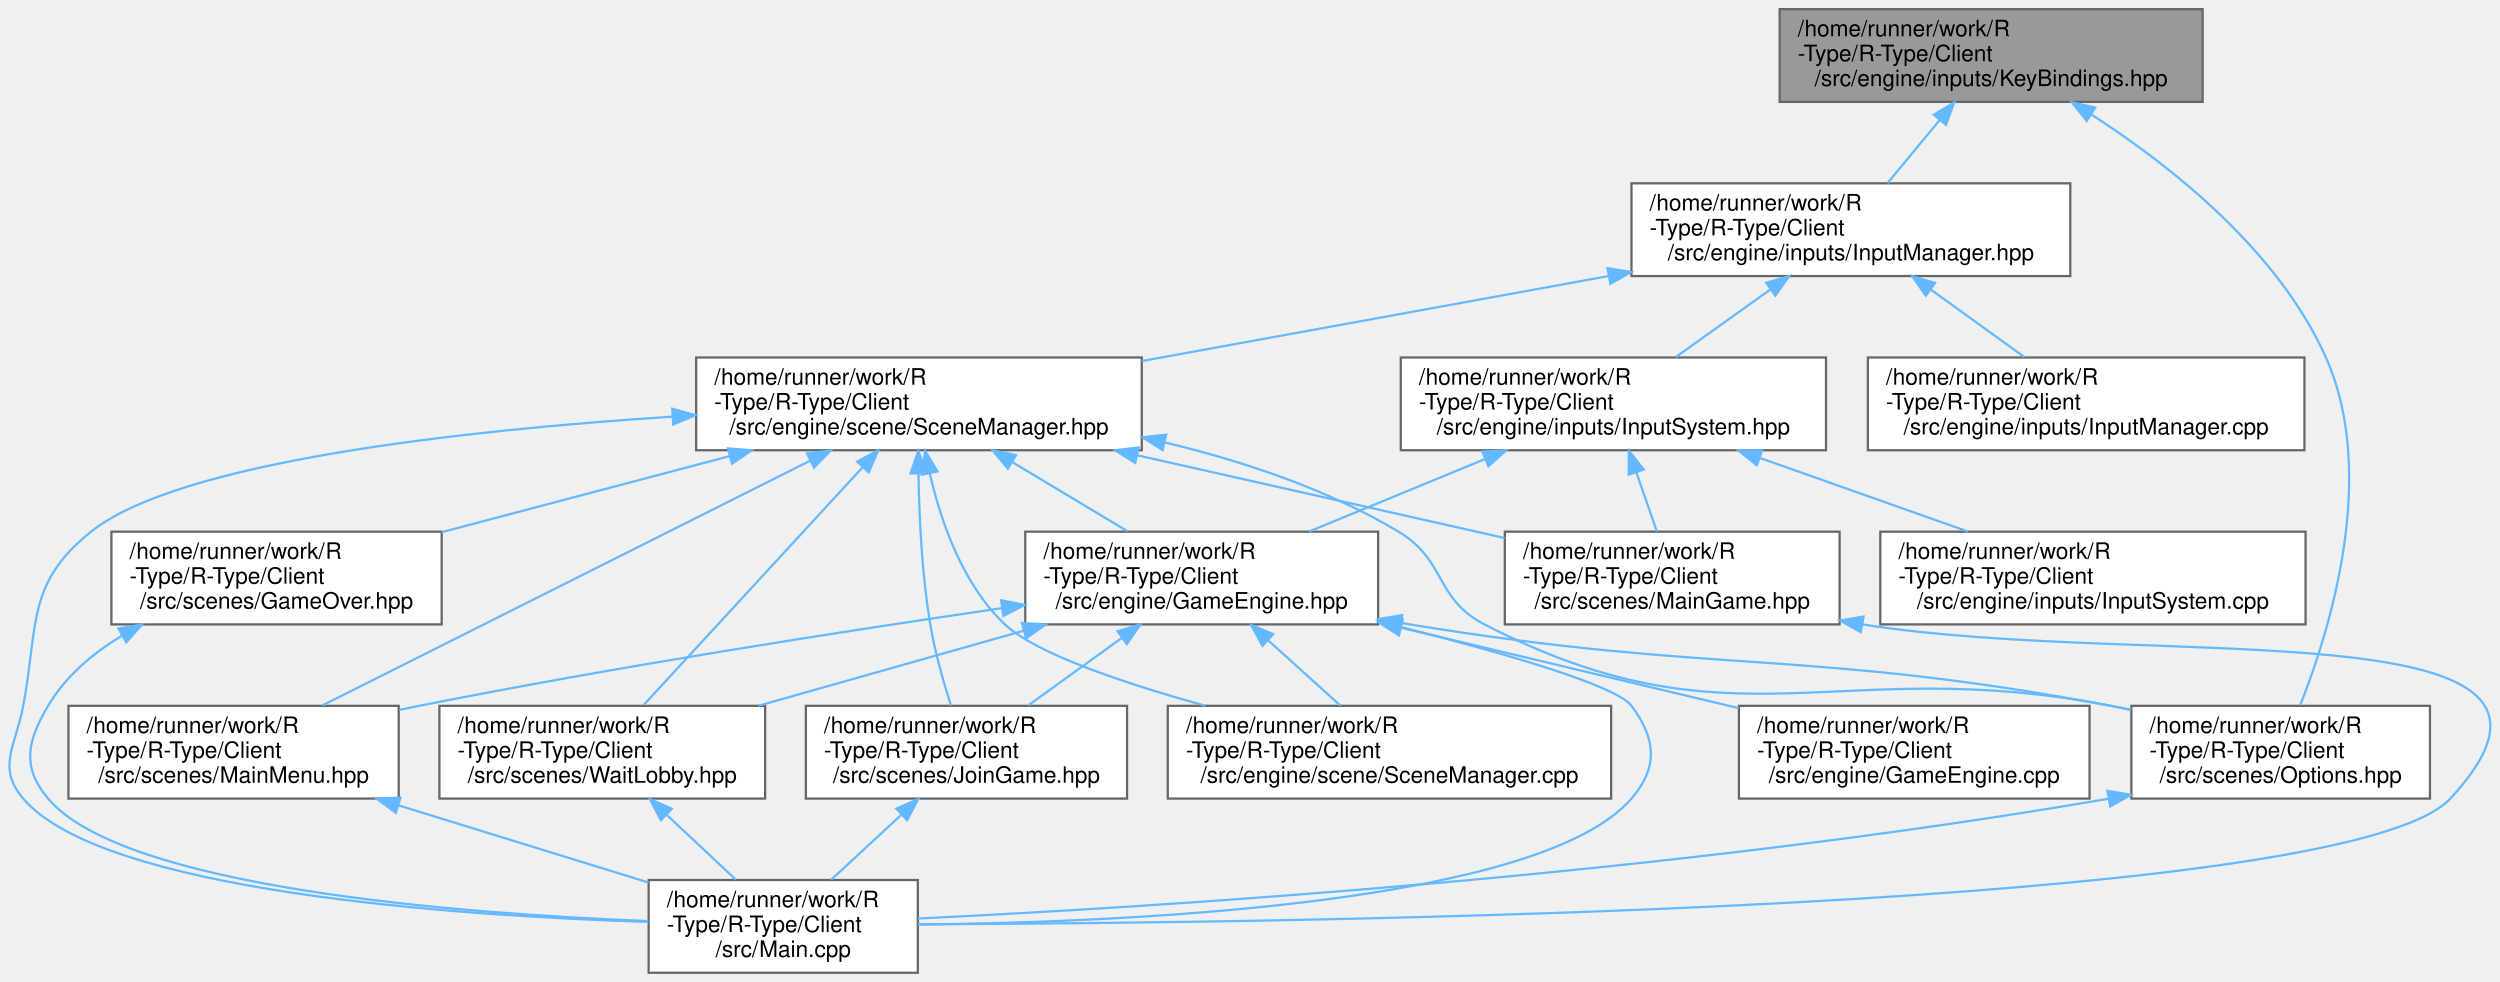
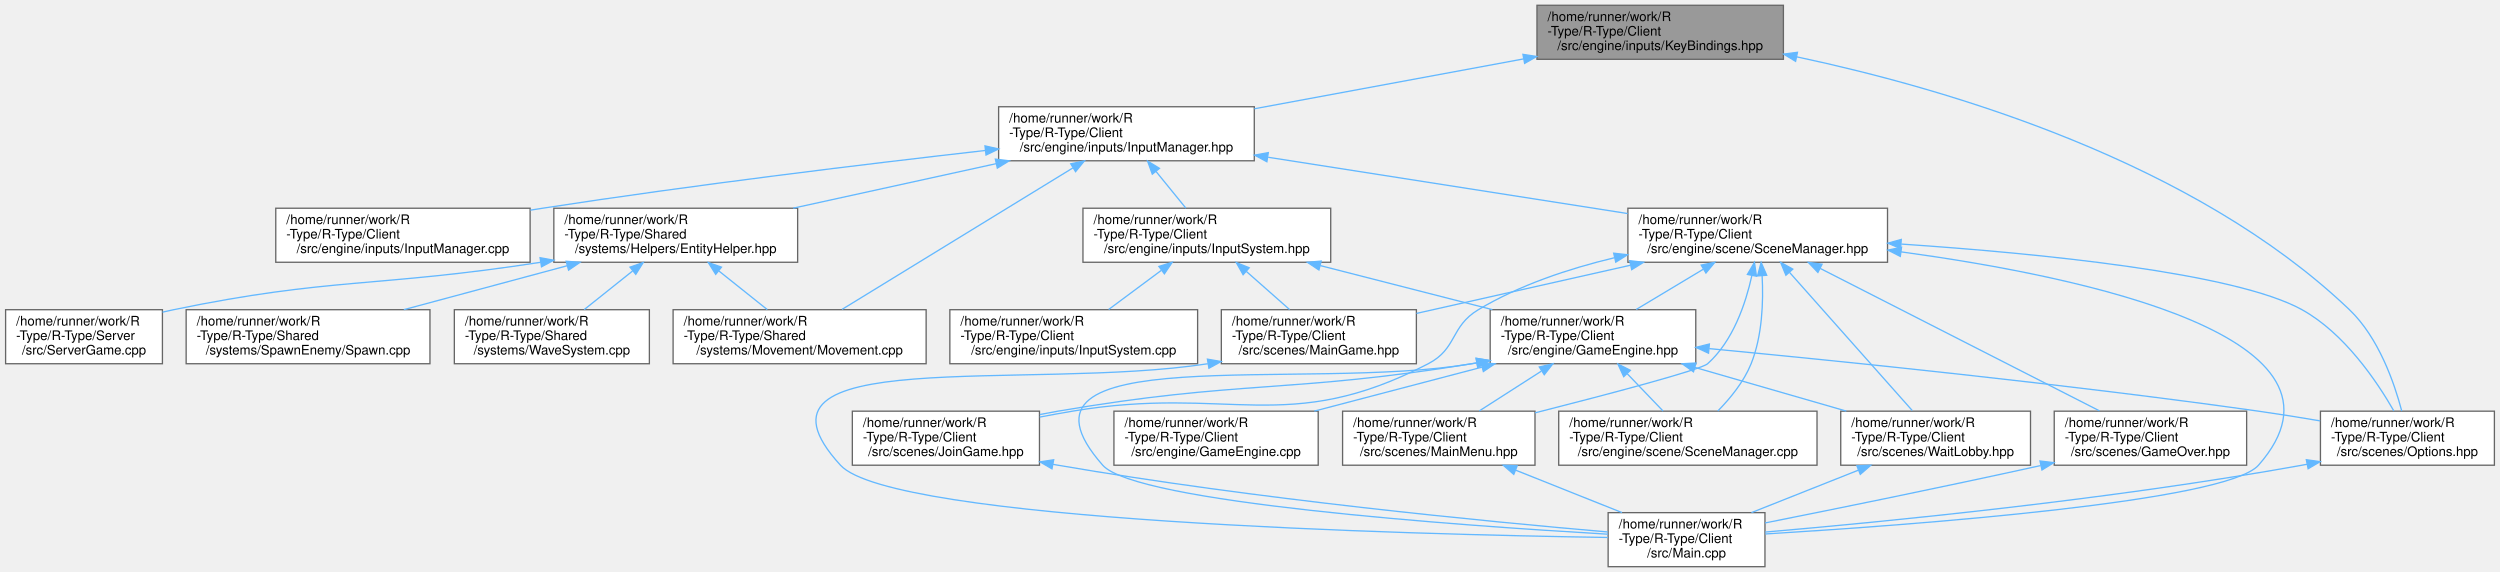
- <svg xmlns="http://www.w3.org/2000/svg" xmlns:xlink="http://www.w3.org/1999/xlink" width="1105pt" height="434pt" viewBox="0.00 0.00 1105.22 434.00">
+ <svg xmlns="http://www.w3.org/2000/svg" xmlns:xlink="http://www.w3.org/1999/xlink" width="1897pt" height="434pt" viewBox="0.00 0.00 1896.50 434.00">
  <g id="graph0" class="graph" transform="scale(1 1) rotate(0) translate(4 430)">
    <g id="Node000001" class="node">
      <g id="a_Node000001">
        <a xlink:title=" ">
-           <polygon fill="#999999" stroke="#666666" points="969.76,-426 782.76,-426 782.76,-385 969.76,-385 969.76,-426" />
-           <text text-anchor="start" x="790.76" y="-414" font-family="Helvetica,sans-Serif" font-size="10.00">/home/runner/work/R</text>
-           <text text-anchor="start" x="790.76" y="-403" font-family="Helvetica,sans-Serif" font-size="10.00">-Type/R-Type/Client</text>
-           <text text-anchor="middle" x="876.26" y="-392" font-family="Helvetica,sans-Serif" font-size="10.00">/src/engine/inputs/KeyBindings.hpp</text>
+           <polygon fill="#999999" stroke="#666666" points="1349,-426 1162,-426 1162,-385 1349,-385 1349,-426" />
+           <text text-anchor="start" x="1170" y="-414" font-family="Helvetica,sans-Serif" font-size="10.00">/home/runner/work/R</text>
+           <text text-anchor="start" x="1170" y="-403" font-family="Helvetica,sans-Serif" font-size="10.00">-Type/R-Type/Client</text>
+           <text text-anchor="middle" x="1255.5" y="-392" font-family="Helvetica,sans-Serif" font-size="10.00">/src/engine/inputs/KeyBindings.hpp</text>
        </a>
      </g>
    </g>
    <g id="Node000002" class="node">
      <g id="a_Node000002">
        <a xlink:href="InputManager_8hpp.html" target="_top" xlink:title=" ">
-           <polygon fill="white" stroke="#666666" points="911.26,-349 717.26,-349 717.26,-308 911.26,-308 911.26,-349" />
-           <text text-anchor="start" x="725.26" y="-337" font-family="Helvetica,sans-Serif" font-size="10.00">/home/runner/work/R</text>
-           <text text-anchor="start" x="725.26" y="-326" font-family="Helvetica,sans-Serif" font-size="10.00">-Type/R-Type/Client</text>
-           <text text-anchor="middle" x="814.26" y="-315" font-family="Helvetica,sans-Serif" font-size="10.00">/src/engine/inputs/InputManager.hpp</text>
+           <polygon fill="white" stroke="#666666" points="947.5,-349 753.5,-349 753.5,-308 947.5,-308 947.5,-349" />
+           <text text-anchor="start" x="761.5" y="-337" font-family="Helvetica,sans-Serif" font-size="10.00">/home/runner/work/R</text>
+           <text text-anchor="start" x="761.5" y="-326" font-family="Helvetica,sans-Serif" font-size="10.00">-Type/R-Type/Client</text>
+           <text text-anchor="middle" x="850.5" y="-315" font-family="Helvetica,sans-Serif" font-size="10.00">/src/engine/inputs/InputManager.hpp</text>
        </a>
      </g>
    </g>
    <g id="edge1_Node000001_Node000002" class="edge">
      <g id="a_edge1_Node000001_Node000002">
        <a xlink:title=" ">
-           <path fill="none" stroke="#63b8ff" d="M853.49,-376.95C845.84,-367.7 837.48,-357.58 830.44,-349.07" />
-           <polygon fill="#63b8ff" stroke="#63b8ff" points="850.9,-379.32 859.97,-384.79 856.3,-374.86 850.9,-379.32" />
+           <path fill="none" stroke="#63b8ff" d="M1151.88,-385.31C1088.99,-373.66 1009.23,-358.89 947.56,-347.47" />
+           <polygon fill="#63b8ff" stroke="#63b8ff" points="1151.35,-388.77 1161.82,-387.15 1152.63,-381.89 1151.35,-388.77" />
        </a>
      </g>
    </g>
    <g id="Node000011" class="node">
      <g id="a_Node000011">
        <a xlink:href="Options_8hpp.html" target="_top" xlink:title=" ">
-           <polygon fill="white" stroke="#666666" points="1070.26,-118 938.26,-118 938.26,-77 1070.26,-77 1070.26,-118" />
-           <text text-anchor="start" x="946.26" y="-106" font-family="Helvetica,sans-Serif" font-size="10.00">/home/runner/work/R</text>
-           <text text-anchor="start" x="946.26" y="-95" font-family="Helvetica,sans-Serif" font-size="10.00">-Type/R-Type/Client</text>
-           <text text-anchor="middle" x="1004.26" y="-84" font-family="Helvetica,sans-Serif" font-size="10.00">/src/scenes/Options.hpp</text>
-         </a>
-       </g>
-     </g>
-     <g id="edge30_Node000001_Node000011" class="edge">
-       <g id="a_edge30_Node000001_Node000011">
-         <a xlink:title=" ">
-           <path fill="none" stroke="#63b8ff" d="M920.65,-379.36C956.09,-356.5 1003.18,-319.17 1024.26,-272 1047.4,-220.23 1026.06,-151.52 1012.88,-118.24" />
-           <polygon fill="#63b8ff" stroke="#63b8ff" points="918.52,-376.57 911.92,-384.86 922.25,-382.5 918.52,-376.57" />
+           <polygon fill="white" stroke="#666666" points="1888.5,-118 1756.5,-118 1756.5,-77 1888.5,-77 1888.5,-118" />
+           <text text-anchor="start" x="1764.5" y="-106" font-family="Helvetica,sans-Serif" font-size="10.00">/home/runner/work/R</text>
+           <text text-anchor="start" x="1764.5" y="-95" font-family="Helvetica,sans-Serif" font-size="10.00">-Type/R-Type/Client</text>
+           <text text-anchor="middle" x="1822.5" y="-84" font-family="Helvetica,sans-Serif" font-size="10.00">/src/scenes/Options.hpp</text>
+         </a>
+       </g>
+     </g>
+     <g id="edge36_Node000001_Node000011" class="edge">
+       <g id="a_edge36_Node000001_Node000011">
+         <a xlink:title=" ">
+           <path fill="none" stroke="#63b8ff" d="M1359.08,-386.87C1474.57,-362.33 1660.58,-307.53 1778.5,-195 1800.61,-173.9 1812.55,-139.59 1818.21,-118.07" />
+           <polygon fill="#63b8ff" stroke="#63b8ff" points="1358.24,-383.47 1349.16,-388.94 1359.67,-390.33 1358.24,-383.47" />
        </a>
      </g>
    </g>
    <g id="Node000003" class="node">
      <g id="a_Node000003">
        <a xlink:href="InputManager_8cpp.html" target="_top" xlink:title=" ">
-           <polygon fill="white" stroke="#666666" points="1014.76,-272 821.76,-272 821.76,-231 1014.76,-231 1014.76,-272" />
-           <text text-anchor="start" x="829.76" y="-260" font-family="Helvetica,sans-Serif" font-size="10.00">/home/runner/work/R</text>
-           <text text-anchor="start" x="829.76" y="-249" font-family="Helvetica,sans-Serif" font-size="10.00">-Type/R-Type/Client</text>
-           <text text-anchor="middle" x="918.26" y="-238" font-family="Helvetica,sans-Serif" font-size="10.00">/src/engine/inputs/InputManager.cpp</text>
+           <polygon fill="white" stroke="#666666" points="398,-272 205,-272 205,-231 398,-231 398,-272" />
+           <text text-anchor="start" x="213" y="-260" font-family="Helvetica,sans-Serif" font-size="10.00">/home/runner/work/R</text>
+           <text text-anchor="start" x="213" y="-249" font-family="Helvetica,sans-Serif" font-size="10.00">-Type/R-Type/Client</text>
+           <text text-anchor="middle" x="301.5" y="-238" font-family="Helvetica,sans-Serif" font-size="10.00">/src/engine/inputs/InputManager.cpp</text>
        </a>
      </g>
    </g>
    <g id="edge2_Node000002_Node000003" class="edge">
      <g id="a_edge2_Node000002_Node000003">
        <a xlink:title=" ">
-           <path fill="none" stroke="#63b8ff" d="M849.49,-302.09C863.04,-292.32 878.29,-281.32 890.98,-272.17" />
-           <polygon fill="#63b8ff" stroke="#63b8ff" points="847.38,-299.3 841.32,-307.99 851.47,-304.98 847.38,-299.3" />
+           <path fill="none" stroke="#63b8ff" d="M743.29,-315.81C653.42,-305.59 521.83,-289.66 407.5,-272 404.45,-271.53 401.35,-271.04 398.22,-270.53" />
+           <polygon fill="#63b8ff" stroke="#63b8ff" points="743.16,-319.32 753.49,-316.97 743.95,-312.36 743.16,-319.32" />
        </a>
      </g>
    </g>
    <g id="Node000004" class="node">
      <g id="a_Node000004">
        <a xlink:href="InputSystem_8hpp.html" target="_top" xlink:title=" ">
-           <polygon fill="white" stroke="#666666" points="803.26,-272 615.26,-272 615.26,-231 803.26,-231 803.26,-272" />
-           <text text-anchor="start" x="623.26" y="-260" font-family="Helvetica,sans-Serif" font-size="10.00">/home/runner/work/R</text>
-           <text text-anchor="start" x="623.26" y="-249" font-family="Helvetica,sans-Serif" font-size="10.00">-Type/R-Type/Client</text>
-           <text text-anchor="middle" x="709.26" y="-238" font-family="Helvetica,sans-Serif" font-size="10.00">/src/engine/inputs/InputSystem.hpp</text>
+           <polygon fill="white" stroke="#666666" points="1005.5,-272 817.5,-272 817.5,-231 1005.5,-231 1005.5,-272" />
+           <text text-anchor="start" x="825.5" y="-260" font-family="Helvetica,sans-Serif" font-size="10.00">/home/runner/work/R</text>
+           <text text-anchor="start" x="825.5" y="-249" font-family="Helvetica,sans-Serif" font-size="10.00">-Type/R-Type/Client</text>
+           <text text-anchor="middle" x="911.5" y="-238" font-family="Helvetica,sans-Serif" font-size="10.00">/src/engine/inputs/InputSystem.hpp</text>
        </a>
      </g>
    </g>
    <g id="edge3_Node000002_Node000004" class="edge">
      <g id="a_edge3_Node000002_Node000004">
        <a xlink:title=" ">
-           <path fill="none" stroke="#63b8ff" d="M778.69,-302.09C765.01,-292.32 749.62,-281.32 736.8,-272.17" />
-           <polygon fill="#63b8ff" stroke="#63b8ff" points="776.78,-305.03 786.95,-307.99 780.85,-299.33 776.78,-305.03" />
+           <path fill="none" stroke="#63b8ff" d="M872.9,-299.95C880.43,-290.7 888.66,-280.58 895.58,-272.07" />
+           <polygon fill="#63b8ff" stroke="#63b8ff" points="870.12,-297.83 866.53,-307.79 875.55,-302.25 870.12,-297.83" />
        </a>
      </g>
    </g>
    <g id="Node000015" class="node">
      <g id="a_Node000015">
        <a xlink:href="SceneManager_8hpp.html" target="_top" xlink:title=" ">
-           <polygon fill="white" stroke="#666666" points="500.76,-272 303.76,-272 303.76,-231 500.76,-231 500.76,-272" />
-           <text text-anchor="start" x="311.76" y="-260" font-family="Helvetica,sans-Serif" font-size="10.00">/home/runner/work/R</text>
-           <text text-anchor="start" x="311.76" y="-249" font-family="Helvetica,sans-Serif" font-size="10.00">-Type/R-Type/Client</text>
-           <text text-anchor="middle" x="402.26" y="-238" font-family="Helvetica,sans-Serif" font-size="10.00">/src/engine/scene/SceneManager.hpp</text>
+           <polygon fill="white" stroke="#666666" points="1428,-272 1231,-272 1231,-231 1428,-231 1428,-272" />
+           <text text-anchor="start" x="1239" y="-260" font-family="Helvetica,sans-Serif" font-size="10.00">/home/runner/work/R</text>
+           <text text-anchor="start" x="1239" y="-249" font-family="Helvetica,sans-Serif" font-size="10.00">-Type/R-Type/Client</text>
+           <text text-anchor="middle" x="1329.5" y="-238" font-family="Helvetica,sans-Serif" font-size="10.00">/src/engine/scene/SceneManager.hpp</text>
        </a>
      </g>
    </g>
    <g id="edge19_Node000002_Node000015" class="edge">
      <g id="a_edge19_Node000002_Node000015">
        <a xlink:title=" ">
-           <path fill="none" stroke="#63b8ff" d="M707.06,-307.99C643.32,-296.38 563.04,-281.77 500.87,-270.45" />
-           <polygon fill="#63b8ff" stroke="#63b8ff" points="706.68,-311.47 717.15,-309.82 707.93,-304.59 706.68,-311.47" />
+           <path fill="none" stroke="#63b8ff" d="M958.04,-310.66C1039.77,-297.87 1151.3,-280.4 1230.77,-267.96" />
+           <polygon fill="#63b8ff" stroke="#63b8ff" points="957.06,-307.27 947.72,-312.28 958.14,-314.19 957.06,-307.27" />
+         </a>
+       </g>
+     </g>
+     <g id="Node000017" class="node">
+       <g id="a_Node000017">
+         <a xlink:href="EntityHelper_8hpp.html" target="_top" xlink:title=" ">
+           <polygon fill="white" stroke="#666666" points="601,-272 416,-272 416,-231 601,-231 601,-272" />
+           <text text-anchor="start" x="424" y="-260" font-family="Helvetica,sans-Serif" font-size="10.00">/home/runner/work/R</text>
+           <text text-anchor="start" x="424" y="-249" font-family="Helvetica,sans-Serif" font-size="10.00">-Type/R-Type/Shared</text>
+           <text text-anchor="middle" x="508.5" y="-238" font-family="Helvetica,sans-Serif" font-size="10.00">/systems/Helpers/EntityHelper.hpp</text>
+         </a>
+       </g>
+     </g>
+     <g id="edge30_Node000002_Node000017" class="edge">
+       <g id="a_edge30_Node000002_Node000017">
+         <a xlink:title=" ">
+           <path fill="none" stroke="#63b8ff" d="M751.63,-305.82C703,-295.15 644.85,-282.4 597.61,-272.04" />
+           <polygon fill="#63b8ff" stroke="#63b8ff" points="751.02,-309.27 761.54,-307.99 752.52,-302.43 751.02,-309.27" />
+         </a>
+       </g>
+     </g>
+     <g id="Node000019" class="node">
+       <g id="a_Node000019">
+         <a xlink:href="Movement_8cpp.html" target="_top" xlink:title=" ">
+           <polygon fill="white" stroke="#666666" points="698.5,-195 506.5,-195 506.5,-154 698.5,-154 698.5,-195" />
+           <text text-anchor="start" x="514.5" y="-183" font-family="Helvetica,sans-Serif" font-size="10.00">/home/runner/work/R</text>
+           <text text-anchor="start" x="514.5" y="-172" font-family="Helvetica,sans-Serif" font-size="10.00">-Type/R-Type/Shared</text>
+           <text text-anchor="middle" x="602.5" y="-161" font-family="Helvetica,sans-Serif" font-size="10.00">/systems/Movement/Movement.cpp</text>
+         </a>
+       </g>
+     </g>
+     <g id="edge35_Node000002_Node000019" class="edge">
+       <g id="a_edge35_Node000002_Node000019">
+         <a xlink:title=" ">
+           <path fill="none" stroke="#63b8ff" d="M809.83,-302.57C760.84,-272.54 679.54,-222.72 634.68,-195.23" />
+           <polygon fill="#63b8ff" stroke="#63b8ff" points="808.23,-305.7 818.59,-307.94 811.89,-299.73 808.23,-305.7" />
        </a>
      </g>
    </g>
    <g id="Node000005" class="node">
      <g id="a_Node000005">
        <a xlink:href="GameEngine_8hpp.html" target="_top" xlink:title=" ">
-           <polygon fill="white" stroke="#666666" points="605.26,-195 449.26,-195 449.26,-154 605.26,-154 605.26,-195" />
-           <text text-anchor="start" x="457.26" y="-183" font-family="Helvetica,sans-Serif" font-size="10.00">/home/runner/work/R</text>
-           <text text-anchor="start" x="457.26" y="-172" font-family="Helvetica,sans-Serif" font-size="10.00">-Type/R-Type/Client</text>
-           <text text-anchor="middle" x="527.26" y="-161" font-family="Helvetica,sans-Serif" font-size="10.00">/src/engine/GameEngine.hpp</text>
+           <polygon fill="white" stroke="#666666" points="1282.5,-195 1126.5,-195 1126.5,-154 1282.5,-154 1282.5,-195" />
+           <text text-anchor="start" x="1134.5" y="-183" font-family="Helvetica,sans-Serif" font-size="10.00">/home/runner/work/R</text>
+           <text text-anchor="start" x="1134.5" y="-172" font-family="Helvetica,sans-Serif" font-size="10.00">-Type/R-Type/Client</text>
+           <text text-anchor="middle" x="1204.5" y="-161" font-family="Helvetica,sans-Serif" font-size="10.00">/src/engine/GameEngine.hpp</text>
        </a>
      </g>
    </g>
    <g id="edge4_Node000004_Node000005" class="edge">
      <g id="a_edge4_Node000004_Node000005">
        <a xlink:title=" ">
-           <path fill="none" stroke="#63b8ff" d="M652.55,-227.13C627.56,-216.83 598.51,-204.86 574.68,-195.04" />
-           <polygon fill="#63b8ff" stroke="#63b8ff" points="651.34,-230.42 661.92,-230.99 654.01,-223.94 651.34,-230.42" />
+           <path fill="none" stroke="#63b8ff" d="M997.51,-228.48C1038.9,-217.89 1088.11,-205.29 1128.16,-195.04" />
+           <polygon fill="#63b8ff" stroke="#63b8ff" points="996.54,-225.12 987.72,-230.99 998.27,-231.9 996.54,-225.12" />
        </a>
      </g>
    </g>
    <g id="Node000013" class="node">
      <g id="a_Node000013">
        <a xlink:href="InputSystem_8cpp.html" target="_top" xlink:title=" ">
-           <polygon fill="white" stroke="#666666" points="1015.26,-195 827.26,-195 827.26,-154 1015.26,-154 1015.26,-195" />
-           <text text-anchor="start" x="835.26" y="-183" font-family="Helvetica,sans-Serif" font-size="10.00">/home/runner/work/R</text>
-           <text text-anchor="start" x="835.26" y="-172" font-family="Helvetica,sans-Serif" font-size="10.00">-Type/R-Type/Client</text>
-           <text text-anchor="middle" x="921.26" y="-161" font-family="Helvetica,sans-Serif" font-size="10.00">/src/engine/inputs/InputSystem.cpp</text>
+           <polygon fill="white" stroke="#666666" points="904.5,-195 716.5,-195 716.5,-154 904.5,-154 904.5,-195" />
+           <text text-anchor="start" x="724.5" y="-183" font-family="Helvetica,sans-Serif" font-size="10.00">/home/runner/work/R</text>
+           <text text-anchor="start" x="724.5" y="-172" font-family="Helvetica,sans-Serif" font-size="10.00">-Type/R-Type/Client</text>
+           <text text-anchor="middle" x="810.5" y="-161" font-family="Helvetica,sans-Serif" font-size="10.00">/src/engine/inputs/InputSystem.cpp</text>
        </a>
      </g>
    </g>
    <g id="edge16_Node000004_Node000013" class="edge">
      <g id="a_edge16_Node000004_Node000013">
        <a xlink:title=" ">
-           <path fill="none" stroke="#63b8ff" d="M774.16,-227.54C803.54,-217.15 837.9,-204.99 866.02,-195.04" />
-           <polygon fill="#63b8ff" stroke="#63b8ff" points="772.67,-224.36 764.41,-230.99 775,-230.95 772.67,-224.36" />
+           <path fill="none" stroke="#63b8ff" d="M876.91,-224.82C863.85,-215.11 849.2,-204.24 836.99,-195.17" />
+           <polygon fill="#63b8ff" stroke="#63b8ff" points="875.11,-227.84 885.23,-230.99 879.29,-222.22 875.11,-227.84" />
        </a>
      </g>
    </g>
    <g id="Node000014" class="node">
      <g id="a_Node000014">
        <a xlink:href="MainGame_8hpp.html" target="_top" xlink:title=" ">
-           <polygon fill="white" stroke="#666666" points="809.26,-195 661.26,-195 661.26,-154 809.26,-154 809.26,-195" />
-           <text text-anchor="start" x="669.26" y="-183" font-family="Helvetica,sans-Serif" font-size="10.00">/home/runner/work/R</text>
-           <text text-anchor="start" x="669.26" y="-172" font-family="Helvetica,sans-Serif" font-size="10.00">-Type/R-Type/Client</text>
-           <text text-anchor="middle" x="735.26" y="-161" font-family="Helvetica,sans-Serif" font-size="10.00">/src/scenes/MainGame.hpp</text>
+           <polygon fill="white" stroke="#666666" points="1070.5,-195 922.5,-195 922.5,-154 1070.5,-154 1070.5,-195" />
+           <text text-anchor="start" x="930.5" y="-183" font-family="Helvetica,sans-Serif" font-size="10.00">/home/runner/work/R</text>
+           <text text-anchor="start" x="930.5" y="-172" font-family="Helvetica,sans-Serif" font-size="10.00">-Type/R-Type/Client</text>
+           <text text-anchor="middle" x="996.5" y="-161" font-family="Helvetica,sans-Serif" font-size="10.00">/src/scenes/MainGame.hpp</text>
        </a>
      </g>
    </g>
    <g id="edge17_Node000004_Node000014" class="edge">
      <g id="a_edge17_Node000004_Node000014">
        <a xlink:title=" ">
-           <path fill="none" stroke="#63b8ff" d="M719.4,-221.26C722.44,-212.48 725.71,-203.07 728.48,-195.07" />
-           <polygon fill="#63b8ff" stroke="#63b8ff" points="716.06,-220.2 716.09,-230.79 722.68,-222.49 716.06,-220.2" />
+           <path fill="none" stroke="#63b8ff" d="M941.45,-224.07C952.27,-214.52 964.28,-203.93 974.32,-195.07" />
+           <polygon fill="#63b8ff" stroke="#63b8ff" points="939.02,-221.55 933.83,-230.79 943.65,-226.8 939.02,-221.55" />
        </a>
      </g>
    </g>
    <g id="Node000006" class="node">
      <g id="a_Node000006">
        <a xlink:href="Main_8cpp.html" target="_top" xlink:title=" ">
-           <polygon fill="white" stroke="#666666" points="401.76,-41 282.76,-41 282.76,0 401.76,0 401.76,-41" />
-           <text text-anchor="start" x="290.76" y="-29" font-family="Helvetica,sans-Serif" font-size="10.00">/home/runner/work/R</text>
-           <text text-anchor="start" x="290.76" y="-18" font-family="Helvetica,sans-Serif" font-size="10.00">-Type/R-Type/Client</text>
-           <text text-anchor="middle" x="342.26" y="-7" font-family="Helvetica,sans-Serif" font-size="10.00">/src/Main.cpp</text>
+           <polygon fill="white" stroke="#666666" points="1335,-41 1216,-41 1216,0 1335,0 1335,-41" />
+           <text text-anchor="start" x="1224" y="-29" font-family="Helvetica,sans-Serif" font-size="10.00">/home/runner/work/R</text>
+           <text text-anchor="start" x="1224" y="-18" font-family="Helvetica,sans-Serif" font-size="10.00">-Type/R-Type/Client</text>
+           <text text-anchor="middle" x="1275.5" y="-7" font-family="Helvetica,sans-Serif" font-size="10.00">/src/Main.cpp</text>
        </a>
      </g>
    </g>
    <g id="edge5_Node000005_Node000006" class="edge">
      <g id="a_edge5_Node000005_Node000006">
        <a xlink:title=" ">
-           <path fill="none" stroke="#63b8ff" d="M615.16,-152.9C661.67,-141.11 710.56,-126.94 717.26,-118 728.19,-103.42 729.17,-90.8 717.26,-77 677.28,-30.66 497.43,-22.36 402.07,-21.29" />
-           <polygon fill="#63b8ff" stroke="#63b8ff" points="614.14,-149.54 605.29,-155.37 615.84,-156.33 614.14,-149.54" />
+           <path fill="none" stroke="#63b8ff" d="M1116.33,-154.66C1115.04,-154.44 1113.77,-154.22 1112.5,-154 985.26,-132.37 747.1,-173.77 832.5,-77 857.47,-48.71 1100.83,-31.34 1215.85,-24.65" />
+           <polygon fill="#63b8ff" stroke="#63b8ff" points="1115.82,-158.13 1126.29,-156.47 1117.07,-151.24 1115.82,-158.13" />
        </a>
      </g>
    </g>
    <g id="Node000007" class="node">
      <g id="a_Node000007">
        <a xlink:href="GameEngine_8cpp.html" target="_top" xlink:title=" ">
-           <polygon fill="white" stroke="#666666" points="919.76,-118 764.76,-118 764.76,-77 919.76,-77 919.76,-118" />
-           <text text-anchor="start" x="772.76" y="-106" font-family="Helvetica,sans-Serif" font-size="10.00">/home/runner/work/R</text>
-           <text text-anchor="start" x="772.76" y="-95" font-family="Helvetica,sans-Serif" font-size="10.00">-Type/R-Type/Client</text>
-           <text text-anchor="middle" x="842.26" y="-84" font-family="Helvetica,sans-Serif" font-size="10.00">/src/engine/GameEngine.cpp</text>
+           <polygon fill="white" stroke="#666666" points="996,-118 841,-118 841,-77 996,-77 996,-118" />
+           <text text-anchor="start" x="849" y="-106" font-family="Helvetica,sans-Serif" font-size="10.00">/home/runner/work/R</text>
+           <text text-anchor="start" x="849" y="-95" font-family="Helvetica,sans-Serif" font-size="10.00">-Type/R-Type/Client</text>
+           <text text-anchor="middle" x="918.5" y="-84" font-family="Helvetica,sans-Serif" font-size="10.00">/src/engine/GameEngine.cpp</text>
        </a>
      </g>
    </g>
    <g id="edge6_Node000005_Node000007" class="edge">
      <g id="a_edge6_Node000005_Node000007">
        <a xlink:title=" ">
-           <path fill="none" stroke="#63b8ff" d="M615.38,-152.52C662.28,-141.35 719.45,-127.74 764.67,-116.97" />
-           <polygon fill="#63b8ff" stroke="#63b8ff" points="614.45,-149.14 605.53,-154.86 616.07,-155.95 614.45,-149.14" />
+           <path fill="none" stroke="#63b8ff" d="M1120.29,-151.42C1079.94,-140.84 1032.03,-128.27 993.02,-118.04" />
+           <polygon fill="#63b8ff" stroke="#63b8ff" points="1119.54,-154.84 1130.1,-153.99 1121.32,-148.07 1119.54,-154.84" />
        </a>
      </g>
    </g>
    <g id="Node000008" class="node">
      <g id="a_Node000008">
        <a xlink:href="SceneManager_8cpp.html" target="_top" xlink:title=" ">
-           <polygon fill="white" stroke="#666666" points="708.26,-118 512.26,-118 512.26,-77 708.26,-77 708.26,-118" />
-           <text text-anchor="start" x="520.26" y="-106" font-family="Helvetica,sans-Serif" font-size="10.00">/home/runner/work/R</text>
-           <text text-anchor="start" x="520.26" y="-95" font-family="Helvetica,sans-Serif" font-size="10.00">-Type/R-Type/Client</text>
-           <text text-anchor="middle" x="610.26" y="-84" font-family="Helvetica,sans-Serif" font-size="10.00">/src/engine/scene/SceneManager.cpp</text>
+           <polygon fill="white" stroke="#666666" points="1374.5,-118 1178.5,-118 1178.5,-77 1374.5,-77 1374.5,-118" />
+           <text text-anchor="start" x="1186.5" y="-106" font-family="Helvetica,sans-Serif" font-size="10.00">/home/runner/work/R</text>
+           <text text-anchor="start" x="1186.5" y="-95" font-family="Helvetica,sans-Serif" font-size="10.00">-Type/R-Type/Client</text>
+           <text text-anchor="middle" x="1276.5" y="-84" font-family="Helvetica,sans-Serif" font-size="10.00">/src/engine/scene/SceneManager.cpp</text>
        </a>
      </g>
    </g>
    <g id="edge7_Node000005_Node000008" class="edge">
      <g id="a_edge7_Node000005_Node000008">
        <a xlink:title=" ">
-           <path fill="none" stroke="#63b8ff" d="M556.51,-147.07C567.08,-137.52 578.8,-126.93 588.6,-118.07" />
-           <polygon fill="#63b8ff" stroke="#63b8ff" points="554.14,-144.49 549.07,-153.79 558.84,-149.69 554.14,-144.49" />
+           <path fill="none" stroke="#63b8ff" d="M1230.41,-146.51C1239.43,-137.11 1249.37,-126.76 1257.71,-118.07" />
+           <polygon fill="#63b8ff" stroke="#63b8ff" points="1227.82,-144.16 1223.42,-153.79 1232.87,-149 1227.82,-144.16" />
        </a>
      </g>
    </g>
    <g id="Node000009" class="node">
      <g id="a_Node000009">
        <a xlink:href="JoinGame_8hpp.html" target="_top" xlink:title=" ">
-           <polygon fill="white" stroke="#666666" points="494.26,-118 352.26,-118 352.26,-77 494.26,-77 494.26,-118" />
-           <text text-anchor="start" x="360.26" y="-106" font-family="Helvetica,sans-Serif" font-size="10.00">/home/runner/work/R</text>
-           <text text-anchor="start" x="360.26" y="-95" font-family="Helvetica,sans-Serif" font-size="10.00">-Type/R-Type/Client</text>
-           <text text-anchor="middle" x="423.26" y="-84" font-family="Helvetica,sans-Serif" font-size="10.00">/src/scenes/JoinGame.hpp</text>
+           <polygon fill="white" stroke="#666666" points="784.5,-118 642.5,-118 642.5,-77 784.5,-77 784.5,-118" />
+           <text text-anchor="start" x="650.5" y="-106" font-family="Helvetica,sans-Serif" font-size="10.00">/home/runner/work/R</text>
+           <text text-anchor="start" x="650.5" y="-95" font-family="Helvetica,sans-Serif" font-size="10.00">-Type/R-Type/Client</text>
+           <text text-anchor="middle" x="713.5" y="-84" font-family="Helvetica,sans-Serif" font-size="10.00">/src/scenes/JoinGame.hpp</text>
        </a>
      </g>
    </g>
    <g id="edge8_Node000005_Node000009" class="edge">
      <g id="a_edge8_Node000005_Node000009">
        <a xlink:title=" ">
-           <path fill="none" stroke="#63b8ff" d="M492.03,-148.09C478.48,-138.32 463.23,-127.32 450.54,-118.17" />
-           <polygon fill="#63b8ff" stroke="#63b8ff" points="490.05,-150.98 500.21,-153.99 494.15,-145.3 490.05,-150.98" />
+           <path fill="none" stroke="#63b8ff" d="M1116.33,-154.64C1115.05,-154.42 1113.77,-154.21 1112.5,-154 973.86,-131.41 936.95,-141.74 798.5,-118 794.02,-117.23 789.43,-116.38 784.8,-115.46" />
+           <polygon fill="#63b8ff" stroke="#63b8ff" points="1115.84,-158.1 1126.3,-156.4 1117.06,-151.21 1115.84,-158.1" />
        </a>
      </g>
    </g>
    <g id="Node000010" class="node">
      <g id="a_Node000010">
        <a xlink:href="MainMenu_8hpp.html" target="_top" xlink:title=" ">
-           <polygon fill="white" stroke="#666666" points="172.26,-118 26.26,-118 26.26,-77 172.26,-77 172.26,-118" />
-           <text text-anchor="start" x="34.26" y="-106" font-family="Helvetica,sans-Serif" font-size="10.00">/home/runner/work/R</text>
-           <text text-anchor="start" x="34.26" y="-95" font-family="Helvetica,sans-Serif" font-size="10.00">-Type/R-Type/Client</text>
-           <text text-anchor="middle" x="99.26" y="-84" font-family="Helvetica,sans-Serif" font-size="10.00">/src/scenes/MainMenu.hpp</text>
+           <polygon fill="white" stroke="#666666" points="1160.5,-118 1014.5,-118 1014.5,-77 1160.5,-77 1160.5,-118" />
+           <text text-anchor="start" x="1022.5" y="-106" font-family="Helvetica,sans-Serif" font-size="10.00">/home/runner/work/R</text>
+           <text text-anchor="start" x="1022.5" y="-95" font-family="Helvetica,sans-Serif" font-size="10.00">-Type/R-Type/Client</text>
+           <text text-anchor="middle" x="1087.5" y="-84" font-family="Helvetica,sans-Serif" font-size="10.00">/src/scenes/MainMenu.hpp</text>
        </a>
      </g>
    </g>
    <g id="edge10_Node000005_Node000010" class="edge">
      <g id="a_edge10_Node000005_Node000010">
        <a xlink:title=" ">
-           <path fill="none" stroke="#63b8ff" d="M438.86,-161.17C368.76,-150.95 268.42,-135.33 181.26,-118 178.39,-117.43 175.47,-116.83 172.52,-116.21" />
-           <polygon fill="#63b8ff" stroke="#63b8ff" points="438.58,-164.67 448.98,-162.64 439.59,-157.74 438.58,-164.67" />
+           <path fill="none" stroke="#63b8ff" d="M1165.3,-148.37C1149.95,-138.53 1132.6,-127.41 1118.19,-118.17" />
+           <polygon fill="#63b8ff" stroke="#63b8ff" points="1163.76,-151.54 1174.07,-153.99 1167.54,-145.65 1163.76,-151.54" />
        </a>
      </g>
    </g>
    <g id="edge12_Node000005_Node000011" class="edge">
      <g id="a_edge12_Node000005_Node000011">
        <a xlink:title=" ">
-           <path fill="none" stroke="#63b8ff" d="M615.43,-154.64C616.72,-154.42 617.99,-154.21 619.26,-154 756.14,-131.6 792.92,-143.51 929.26,-118 932.17,-117.46 935.13,-116.86 938.12,-116.23" />
-           <polygon fill="#63b8ff" stroke="#63b8ff" points="614.7,-151.21 605.47,-156.41 615.92,-158.11 614.7,-151.21" />
+           <path fill="none" stroke="#63b8ff" d="M1292.7,-165.46C1393.65,-155.88 1563.85,-138.55 1709.5,-118 1724.68,-115.86 1740.95,-113.24 1756.28,-110.63" />
+           <polygon fill="#63b8ff" stroke="#63b8ff" points="1292.17,-162 1282.55,-166.42 1292.83,-168.97 1292.17,-162" />
        </a>
      </g>
    </g>
    <g id="Node000012" class="node">
      <g id="a_Node000012">
        <a xlink:href="WaitLobby_8hpp.html" target="_top" xlink:title=" ">
-           <polygon fill="white" stroke="#666666" points="334.26,-118 190.26,-118 190.26,-77 334.26,-77 334.26,-118" />
-           <text text-anchor="start" x="198.26" y="-106" font-family="Helvetica,sans-Serif" font-size="10.00">/home/runner/work/R</text>
-           <text text-anchor="start" x="198.26" y="-95" font-family="Helvetica,sans-Serif" font-size="10.00">-Type/R-Type/Client</text>
-           <text text-anchor="middle" x="262.26" y="-84" font-family="Helvetica,sans-Serif" font-size="10.00">/src/scenes/WaitLobby.hpp</text>
+           <polygon fill="white" stroke="#666666" points="1536.5,-118 1392.5,-118 1392.5,-77 1536.5,-77 1536.5,-118" />
+           <text text-anchor="start" x="1400.5" y="-106" font-family="Helvetica,sans-Serif" font-size="10.00">/home/runner/work/R</text>
+           <text text-anchor="start" x="1400.5" y="-95" font-family="Helvetica,sans-Serif" font-size="10.00">-Type/R-Type/Client</text>
+           <text text-anchor="middle" x="1464.5" y="-84" font-family="Helvetica,sans-Serif" font-size="10.00">/src/scenes/WaitLobby.hpp</text>
        </a>
      </g>
    </g>
    <g id="edge14_Node000005_Node000012" class="edge">
      <g id="a_edge14_Node000005_Node000012">
        <a xlink:title=" ">
-           <path fill="none" stroke="#63b8ff" d="M448.52,-151.21C411.28,-140.68 367.23,-128.21 331.31,-118.04" />
-           <polygon fill="#63b8ff" stroke="#63b8ff" points="447.75,-154.63 458.33,-153.99 449.66,-147.9 447.75,-154.63" />
+           <path fill="none" stroke="#63b8ff" d="M1281.76,-151.21C1318.29,-140.68 1361.52,-128.21 1396.75,-118.04" />
+           <polygon fill="#63b8ff" stroke="#63b8ff" points="1280.77,-147.86 1272.13,-153.99 1282.71,-154.58 1280.77,-147.86" />
        </a>
      </g>
    </g>
    <g id="edge9_Node000009_Node000006" class="edge">
      <g id="a_edge9_Node000009_Node000006">
        <a xlink:title=" ">
-           <path fill="none" stroke="#63b8ff" d="M394.42,-69.79C384.19,-60.32 372.87,-49.84 363.4,-41.07" />
-           <polygon fill="#63b8ff" stroke="#63b8ff" points="392.26,-72.57 401.98,-76.79 397.02,-67.43 392.26,-72.57" />
+           <path fill="none" stroke="#63b8ff" d="M794.7,-77.67C795.97,-77.44 797.24,-77.22 798.5,-77 947.62,-51.3 1125.06,-34.14 1215.71,-26.34" />
+           <polygon fill="#63b8ff" stroke="#63b8ff" points="793.98,-74.24 784.81,-79.54 795.28,-81.12 793.98,-74.24" />
        </a>
      </g>
    </g>
    <g id="edge11_Node000010_Node000006" class="edge">
      <g id="a_edge11_Node000010_Node000006">
        <a xlink:title=" ">
-           <path fill="none" stroke="#63b8ff" d="M172.24,-73.98C207.54,-63.08 249.37,-50.17 282.71,-39.88" />
-           <polygon fill="#63b8ff" stroke="#63b8ff" points="171,-70.7 162.47,-76.99 173.06,-77.39 171,-70.7" />
+           <path fill="none" stroke="#63b8ff" d="M1145.74,-73.27C1171.64,-62.94 1201.79,-50.9 1226.51,-41.04" />
+           <polygon fill="#63b8ff" stroke="#63b8ff" points="1144.4,-70.03 1136.4,-76.99 1146.99,-76.54 1144.4,-70.03" />
        </a>
      </g>
    </g>
    <g id="edge13_Node000011_Node000006" class="edge">
      <g id="a_edge13_Node000011_Node000006">
        <a xlink:title=" ">
-           <path fill="none" stroke="#63b8ff" d="M928.15,-76.95C730.62,-42.89 506.6,-29.03 401.84,-23.98" />
-           <polygon fill="#63b8ff" stroke="#63b8ff" points="927.68,-80.42 938.13,-78.69 928.89,-73.53 927.68,-80.42" />
+           <path fill="none" stroke="#63b8ff" d="M1746.33,-77.71C1745.04,-77.47 1743.77,-77.23 1742.5,-77 1597.27,-50.77 1424.32,-33.91 1335.19,-26.27" />
+           <polygon fill="#63b8ff" stroke="#63b8ff" points="1745.78,-81.17 1756.28,-79.71 1747.16,-74.31 1745.78,-81.17" />
        </a>
      </g>
    </g>
    <g id="edge15_Node000012_Node000006" class="edge">
      <g id="a_edge15_Node000012_Node000006">
        <a xlink:title=" ">
-           <path fill="none" stroke="#63b8ff" d="M290.75,-69.79C300.86,-60.32 312.03,-49.84 321.38,-41.07" />
-           <polygon fill="#63b8ff" stroke="#63b8ff" points="288.18,-67.4 283.28,-76.79 292.97,-72.51 288.18,-67.4" />
+           <path fill="none" stroke="#63b8ff" d="M1405.95,-73.27C1379.92,-62.94 1349.6,-50.9 1324.75,-41.04" />
+           <polygon fill="#63b8ff" stroke="#63b8ff" points="1404.75,-76.56 1415.34,-76.99 1407.33,-70.05 1404.75,-76.56" />
        </a>
      </g>
    </g>
    <g id="edge18_Node000014_Node000006" class="edge">
      <g id="a_edge18_Node000014_Node000006">
        <a xlink:title=" ">
-           <path fill="none" stroke="#63b8ff" d="M819.31,-154.01C948.36,-133.52 1159.42,-163.42 1079.26,-77 1033.56,-27.73 569.08,-21.93 401.85,-21.45" />
-           <polygon fill="#63b8ff" stroke="#63b8ff" points="818.66,-150.57 809.4,-155.72 819.85,-157.47 818.66,-150.57" />
+           <path fill="none" stroke="#63b8ff" d="M912.24,-153.99C774.97,-132.91 548.39,-169.79 633.5,-77 672.42,-34.57 1063.95,-24.49 1215.78,-22.17" />
+           <polygon fill="#63b8ff" stroke="#63b8ff" points="911.93,-157.49 922.37,-155.68 913.08,-150.58 911.93,-157.49" />
        </a>
      </g>
    </g>
    <g id="edge21_Node000015_Node000005" class="edge">
      <g id="a_edge21_Node000015_Node000005">
        <a xlink:title=" ">
-           <path fill="none" stroke="#63b8ff" d="M443.69,-225.64C460.2,-215.74 478.93,-204.5 494.47,-195.17" />
-           <polygon fill="#63b8ff" stroke="#63b8ff" points="441.55,-222.84 434.78,-230.99 445.15,-228.85 441.55,-222.84" />
+           <path fill="none" stroke="#63b8ff" d="M1288.07,-225.64C1271.56,-215.74 1252.83,-204.5 1237.29,-195.17" />
+           <polygon fill="#63b8ff" stroke="#63b8ff" points="1286.61,-228.85 1296.98,-230.99 1290.21,-222.84 1286.61,-228.85" />
        </a>
      </g>
    </g>
    <g id="edge20_Node000015_Node000006" class="edge">
      <g id="a_edge20_Node000015_Node000006">
        <a xlink:title=" ">
-           <path fill="none" stroke="#63b8ff" d="M293.33,-245.86C200.11,-239.79 74.99,-225.99 36.26,-195 7.59,-172.05 13.05,-154.1 6.26,-118 2.9,-100.09 -5.53,-90.9 6.26,-77 41.02,-36.03 195.78,-25.26 282.63,-22.46" />
-           <polygon fill="#63b8ff" stroke="#63b8ff" points="293.19,-249.36 303.39,-246.49 293.63,-242.37 293.19,-249.36" />
+           <path fill="none" stroke="#63b8ff" d="M1438.22,-238.9C1578.41,-219.79 1794.67,-173.75 1709.5,-77 1685.16,-49.35 1448.47,-31.73 1335.25,-24.82" />
+           <polygon fill="#63b8ff" stroke="#63b8ff" points="1437.71,-235.43 1428.26,-240.23 1438.64,-242.37 1437.71,-235.43" />
        </a>
      </g>
    </g>
    <g id="edge22_Node000015_Node000008" class="edge">
      <g id="a_edge22_Node000015_Node000008">
        <a xlink:title=" ">
-           <path fill="none" stroke="#63b8ff" d="M407.02,-220.86C411.91,-199.56 421.57,-171.61 440.26,-154 453.82,-141.23 492.02,-128.23 528.78,-118.03" />
-           <polygon fill="#63b8ff" stroke="#63b8ff" points="403.58,-220.2 404.98,-230.7 410.44,-221.62 403.58,-220.2" />
+           <path fill="none" stroke="#63b8ff" d="M1332.85,-220.65C1333.89,-201.02 1333,-175.14 1324.5,-154 1319.03,-140.41 1308.79,-127.83 1299.17,-118.09" />
+           <polygon fill="#63b8ff" stroke="#63b8ff" points="1329.34,-220.62 1332.11,-230.85 1336.32,-221.13 1329.34,-220.62" />
        </a>
      </g>
    </g>
    <g id="edge25_Node000015_Node000009" class="edge">
      <g id="a_edge25_Node000015_Node000009">
        <a xlink:title=" ">
-           <path fill="none" stroke="#63b8ff" d="M402.06,-220.55C402.36,-201.39 403.56,-176.09 407.26,-154 409.3,-141.84 413.08,-128.55 416.45,-118.03" />
-           <polygon fill="#63b8ff" stroke="#63b8ff" points="398.55,-220.74 401.97,-230.77 405.55,-220.8 398.55,-220.74" />
+           <path fill="none" stroke="#63b8ff" d="M1220.58,-234.38C1185.96,-226.09 1148.62,-213.64 1117.5,-195 1096.19,-182.23 1101.56,-165.43 1079.5,-154 972,-98.32 928.89,-138.06 809.5,-118 801.45,-116.65 793.04,-115.12 784.7,-113.52" />
+           <polygon fill="#63b8ff" stroke="#63b8ff" points="1220.21,-237.89 1230.74,-236.72 1221.78,-231.07 1220.21,-237.89" />
        </a>
      </g>
    </g>
    <g id="edge27_Node000015_Node000010" class="edge">
      <g id="a_edge27_Node000015_Node000010">
        <a xlink:title=" ">
-           <path fill="none" stroke="#63b8ff" d="M354.05,-226.32C294.36,-196.37 193.84,-145.94 138.58,-118.23" />
-           <polygon fill="#63b8ff" stroke="#63b8ff" points="352.76,-229.58 363.27,-230.94 355.9,-223.33 352.76,-229.58" />
+           <path fill="none" stroke="#63b8ff" d="M1325.08,-220.97C1320.35,-199.48 1310.74,-171.24 1291.5,-154 1286.37,-149.4 1216.99,-131.08 1160.54,-116.73" />
+           <polygon fill="#63b8ff" stroke="#63b8ff" points="1321.67,-221.76 1327.03,-230.9 1328.54,-220.41 1321.67,-221.76" />
        </a>
      </g>
    </g>
    <g id="edge28_Node000015_Node000011" class="edge">
      <g id="a_edge28_Node000015_Node000011">
        <a xlink:title=" ">
-           <path fill="none" stroke="#63b8ff" d="M511.19,-234.38C545.8,-226.09 583.15,-213.64 614.26,-195 635.58,-182.23 630.18,-165.39 652.26,-154 762.59,-97.08 807.39,-141.67 929.26,-118 932.17,-117.44 935.13,-116.82 938.11,-116.18" />
-           <polygon fill="#63b8ff" stroke="#63b8ff" points="509.99,-231.07 501.02,-236.72 511.55,-237.89 509.99,-231.07" />
+           <path fill="none" stroke="#63b8ff" d="M1438.49,-244.8C1542.9,-237.75 1691.83,-223.09 1742.5,-195 1774.67,-177.17 1799.23,-140.83 1812.21,-118.18" />
+           <polygon fill="#63b8ff" stroke="#63b8ff" points="1437.97,-241.33 1428.22,-245.48 1438.43,-248.31 1437.97,-241.33" />
        </a>
      </g>
    </g>
    <g id="edge29_Node000015_Node000012" class="edge">
      <g id="a_edge29_Node000015_Node000012">
        <a xlink:title=" ">
-           <path fill="none" stroke="#63b8ff" d="M377.22,-223.32C349.48,-193.19 305.39,-145.33 280.65,-118.47" />
-           <polygon fill="#63b8ff" stroke="#63b8ff" points="374.9,-225.96 384.25,-230.94 380.05,-221.21 374.9,-225.96" />
+           <path fill="none" stroke="#63b8ff" d="M1353.64,-223.32C1380.4,-193.19 1422.91,-145.33 1446.77,-118.47" />
+           <polygon fill="#63b8ff" stroke="#63b8ff" points="1350.9,-221.14 1346.87,-230.94 1356.13,-225.79 1350.9,-221.14" />
        </a>
      </g>
    </g>
    <g id="edge26_Node000015_Node000014" class="edge">
      <g id="a_edge26_Node000015_Node000014">
        <a xlink:title=" ">
-           <path fill="none" stroke="#63b8ff" d="M498.75,-228.77C550.52,-217.11 613.33,-202.96 661.21,-192.18" />
-           <polygon fill="#63b8ff" stroke="#63b8ff" points="497.87,-225.38 488.88,-230.99 499.41,-232.21 497.87,-225.38" />
+           <path fill="none" stroke="#63b8ff" d="M1233.01,-228.77C1181.24,-217.11 1118.43,-202.96 1070.55,-192.18" />
+           <polygon fill="#63b8ff" stroke="#63b8ff" points="1232.35,-232.21 1242.88,-230.99 1233.89,-225.38 1232.35,-232.21" />
        </a>
      </g>
    </g>
    <g id="Node000016" class="node">
      <g id="a_Node000016">
        <a xlink:href="GameOver_8hpp.html" target="_top" xlink:title=" ">
-           <polygon fill="white" stroke="#666666" points="191.26,-195 45.26,-195 45.26,-154 191.26,-154 191.26,-195" />
-           <text text-anchor="start" x="53.26" y="-183" font-family="Helvetica,sans-Serif" font-size="10.00">/home/runner/work/R</text>
-           <text text-anchor="start" x="53.26" y="-172" font-family="Helvetica,sans-Serif" font-size="10.00">-Type/R-Type/Client</text>
-           <text text-anchor="middle" x="118.26" y="-161" font-family="Helvetica,sans-Serif" font-size="10.00">/src/scenes/GameOver.hpp</text>
+           <polygon fill="white" stroke="#666666" points="1700.5,-118 1554.5,-118 1554.5,-77 1700.5,-77 1700.5,-118" />
+           <text text-anchor="start" x="1562.5" y="-106" font-family="Helvetica,sans-Serif" font-size="10.00">/home/runner/work/R</text>
+           <text text-anchor="start" x="1562.5" y="-95" font-family="Helvetica,sans-Serif" font-size="10.00">-Type/R-Type/Client</text>
+           <text text-anchor="middle" x="1627.5" y="-84" font-family="Helvetica,sans-Serif" font-size="10.00">/src/scenes/GameOver.hpp</text>
        </a>
      </g>
    </g>
    <g id="edge23_Node000015_Node000016" class="edge">
      <g id="a_edge23_Node000015_Node000016">
        <a xlink:title=" ">
-           <path fill="none" stroke="#63b8ff" d="M318.56,-228.4C278.17,-217.73 230.16,-205.05 191.28,-194.78" />
-           <polygon fill="#63b8ff" stroke="#63b8ff" points="317.82,-231.82 328.39,-230.99 319.61,-225.05 317.82,-231.82" />
+           <path fill="none" stroke="#63b8ff" d="M1376.91,-226.32C1435.62,-196.37 1534.48,-145.94 1588.83,-118.23" />
+           <polygon fill="#63b8ff" stroke="#63b8ff" points="1375.17,-223.28 1367.85,-230.94 1378.35,-229.51 1375.17,-223.28" />
        </a>
      </g>
    </g>
    <g id="edge24_Node000016_Node000006" class="edge">
      <g id="a_edge24_Node000016_Node000006">
        <a xlink:title=" ">
-           <path fill="none" stroke="#63b8ff" d="M49.73,-148.92C36.78,-141.07 24.92,-130.94 17.26,-118 7.98,-102.32 5.51,-90.93 17.26,-77 50.53,-37.57 198.07,-26.15 282.47,-22.85" />
-           <polygon fill="#63b8ff" stroke="#63b8ff" points="48.38,-152.18 58.82,-153.99 51.8,-146.06 48.38,-152.18" />
+           <path fill="none" stroke="#63b8ff" d="M1544.24,-76.75C1466.52,-59.63 1387.67,-43.65 1335.13,-33.21" />
+           <polygon fill="#63b8ff" stroke="#63b8ff" points="1543.69,-80.21 1554.21,-78.95 1545.2,-73.38 1543.69,-80.21" />
+         </a>
+       </g>
+     </g>
+     <g id="Node000018" class="node">
+       <g id="a_Node000018">
+         <a xlink:href="ServerGame_8cpp.html" target="_top" xlink:title=" ">
+           <polygon fill="white" stroke="#666666" points="119,-195 0,-195 0,-154 119,-154 119,-195" />
+           <text text-anchor="start" x="8" y="-183" font-family="Helvetica,sans-Serif" font-size="10.00">/home/runner/work/R</text>
+           <text text-anchor="start" x="8" y="-172" font-family="Helvetica,sans-Serif" font-size="10.00">-Type/R-Type/Server</text>
+           <text text-anchor="middle" x="59.5" y="-161" font-family="Helvetica,sans-Serif" font-size="10.00">/src/ServerGame.cpp</text>
+         </a>
+       </g>
+     </g>
+     <g id="edge31_Node000017_Node000018" class="edge">
+       <g id="a_edge31_Node000017_Node000018">
+         <a xlink:title=" ">
+           <path fill="none" stroke="#63b8ff" d="M406.04,-230.99C281.3,-211.69 246.83,-219.66 127.5,-195 124.73,-194.43 121.92,-193.8 119.08,-193.14" />
+           <polygon fill="#63b8ff" stroke="#63b8ff" points="405.55,-234.46 415.98,-232.56 406.64,-227.54 405.55,-234.46" />
+         </a>
+       </g>
+     </g>
+     <g id="edge32_Node000017_Node000019" class="edge">
+       <g id="a_edge32_Node000017_Node000019">
+         <a xlink:title=" ">
+           <path fill="none" stroke="#63b8ff" d="M541.28,-224.35C553.33,-214.73 566.76,-204.01 577.97,-195.07" />
+           <polygon fill="#63b8ff" stroke="#63b8ff" points="538.83,-221.82 533.2,-230.79 543.2,-227.29 538.83,-221.82" />
+         </a>
+       </g>
+     </g>
+     <g id="Node000020" class="node">
+       <g id="a_Node000020">
+         <a xlink:href="Spawn_8cpp.html" target="_top" xlink:title=" ">
+           <polygon fill="white" stroke="#666666" points="322,-195 137,-195 137,-154 322,-154 322,-195" />
+           <text text-anchor="start" x="145" y="-183" font-family="Helvetica,sans-Serif" font-size="10.00">/home/runner/work/R</text>
+           <text text-anchor="start" x="145" y="-172" font-family="Helvetica,sans-Serif" font-size="10.00">-Type/R-Type/Shared</text>
+           <text text-anchor="middle" x="229.5" y="-161" font-family="Helvetica,sans-Serif" font-size="10.00">/systems/SpawnEnemy/Spawn.cpp</text>
+         </a>
+       </g>
+     </g>
+     <g id="edge33_Node000017_Node000020" class="edge">
+       <g id="a_edge33_Node000017_Node000020">
+         <a xlink:title=" ">
+           <path fill="none" stroke="#63b8ff" d="M426.1,-228.35C386.79,-217.78 340.17,-205.25 302.2,-195.04" />
+           <polygon fill="#63b8ff" stroke="#63b8ff" points="425.36,-231.77 435.92,-230.99 427.18,-225.01 425.36,-231.77" />
+         </a>
+       </g>
+     </g>
+     <g id="Node000021" class="node">
+       <g id="a_Node000021">
+         <a xlink:href="WaveSystem_8cpp.html" target="_top" xlink:title=" ">
+           <polygon fill="white" stroke="#666666" points="488.5,-195 340.5,-195 340.5,-154 488.5,-154 488.5,-195" />
+           <text text-anchor="start" x="348.5" y="-183" font-family="Helvetica,sans-Serif" font-size="10.00">/home/runner/work/R</text>
+           <text text-anchor="start" x="348.5" y="-172" font-family="Helvetica,sans-Serif" font-size="10.00">-Type/R-Type/Shared</text>
+           <text text-anchor="middle" x="414.5" y="-161" font-family="Helvetica,sans-Serif" font-size="10.00">/systems/WaveSystem.cpp</text>
+         </a>
+       </g>
+     </g>
+     <g id="edge34_Node000017_Node000021" class="edge">
+       <g id="a_edge34_Node000017_Node000021">
+         <a xlink:title=" ">
+           <path fill="none" stroke="#63b8ff" d="M475.72,-224.35C463.67,-214.73 450.24,-204.01 439.03,-195.07" />
+           <polygon fill="#63b8ff" stroke="#63b8ff" points="473.8,-227.29 483.8,-230.79 478.17,-221.82 473.8,-227.29" />
        </a>
      </g>
    </g>
  </g>
</svg>
